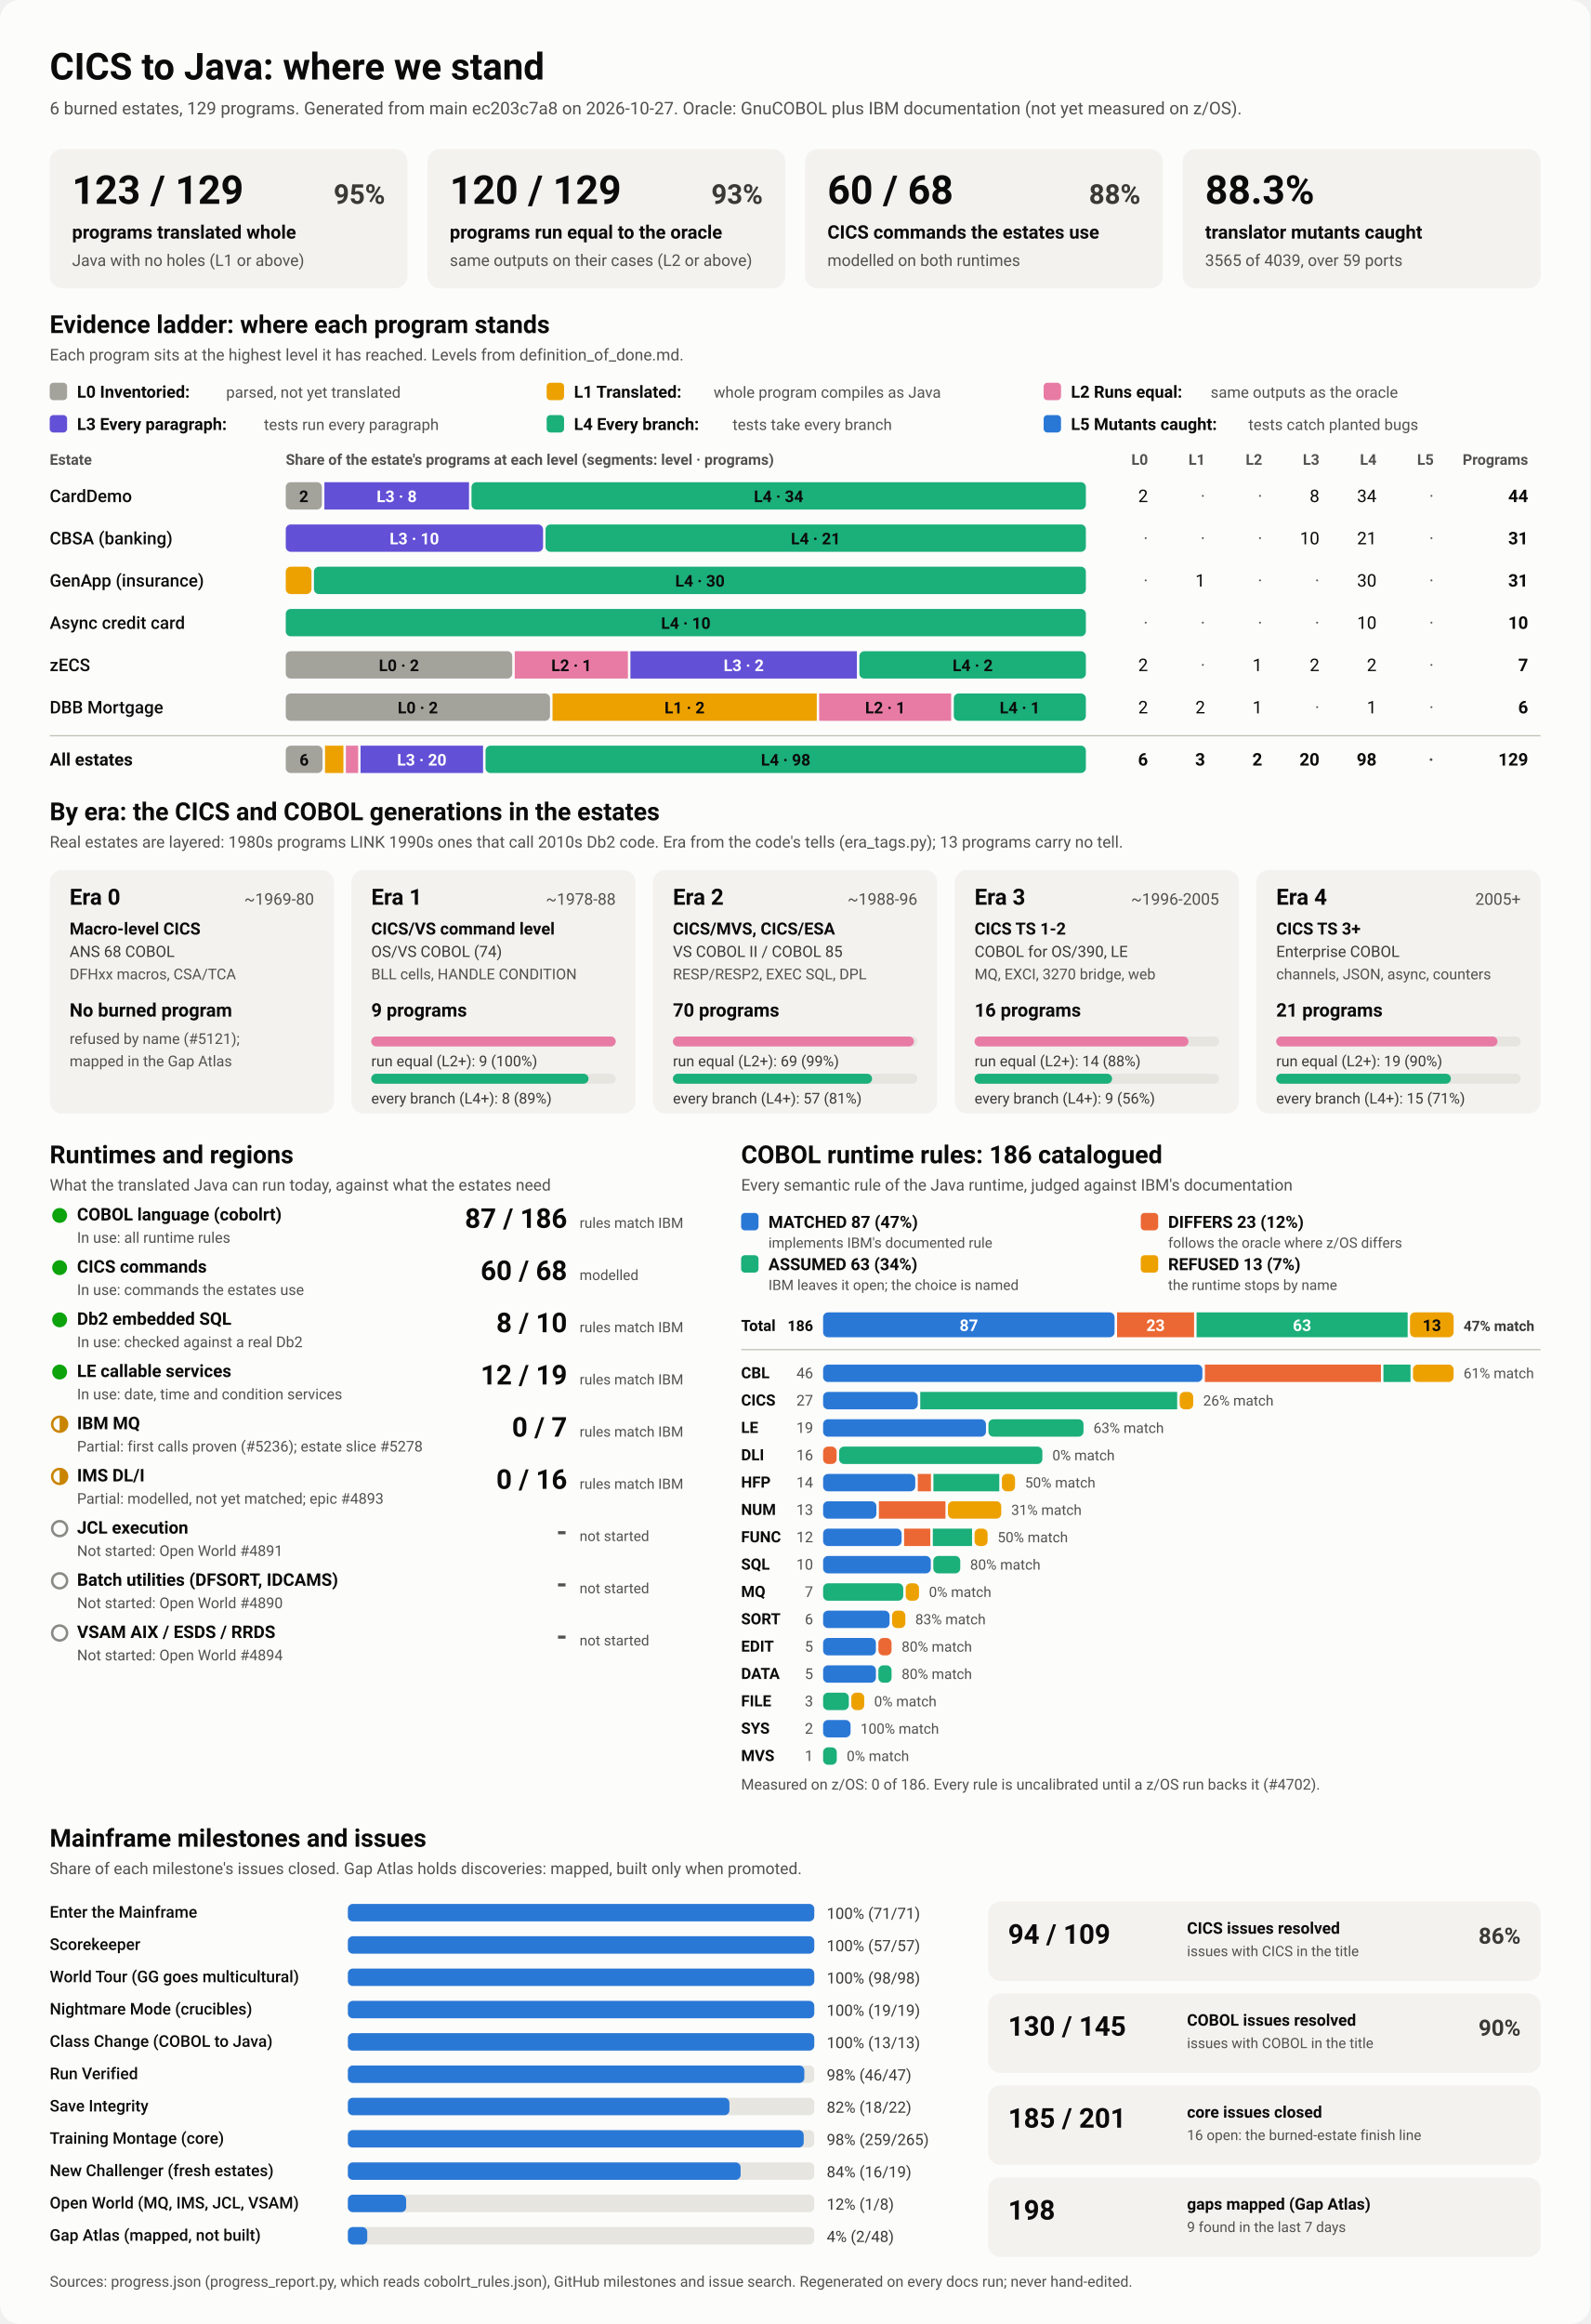
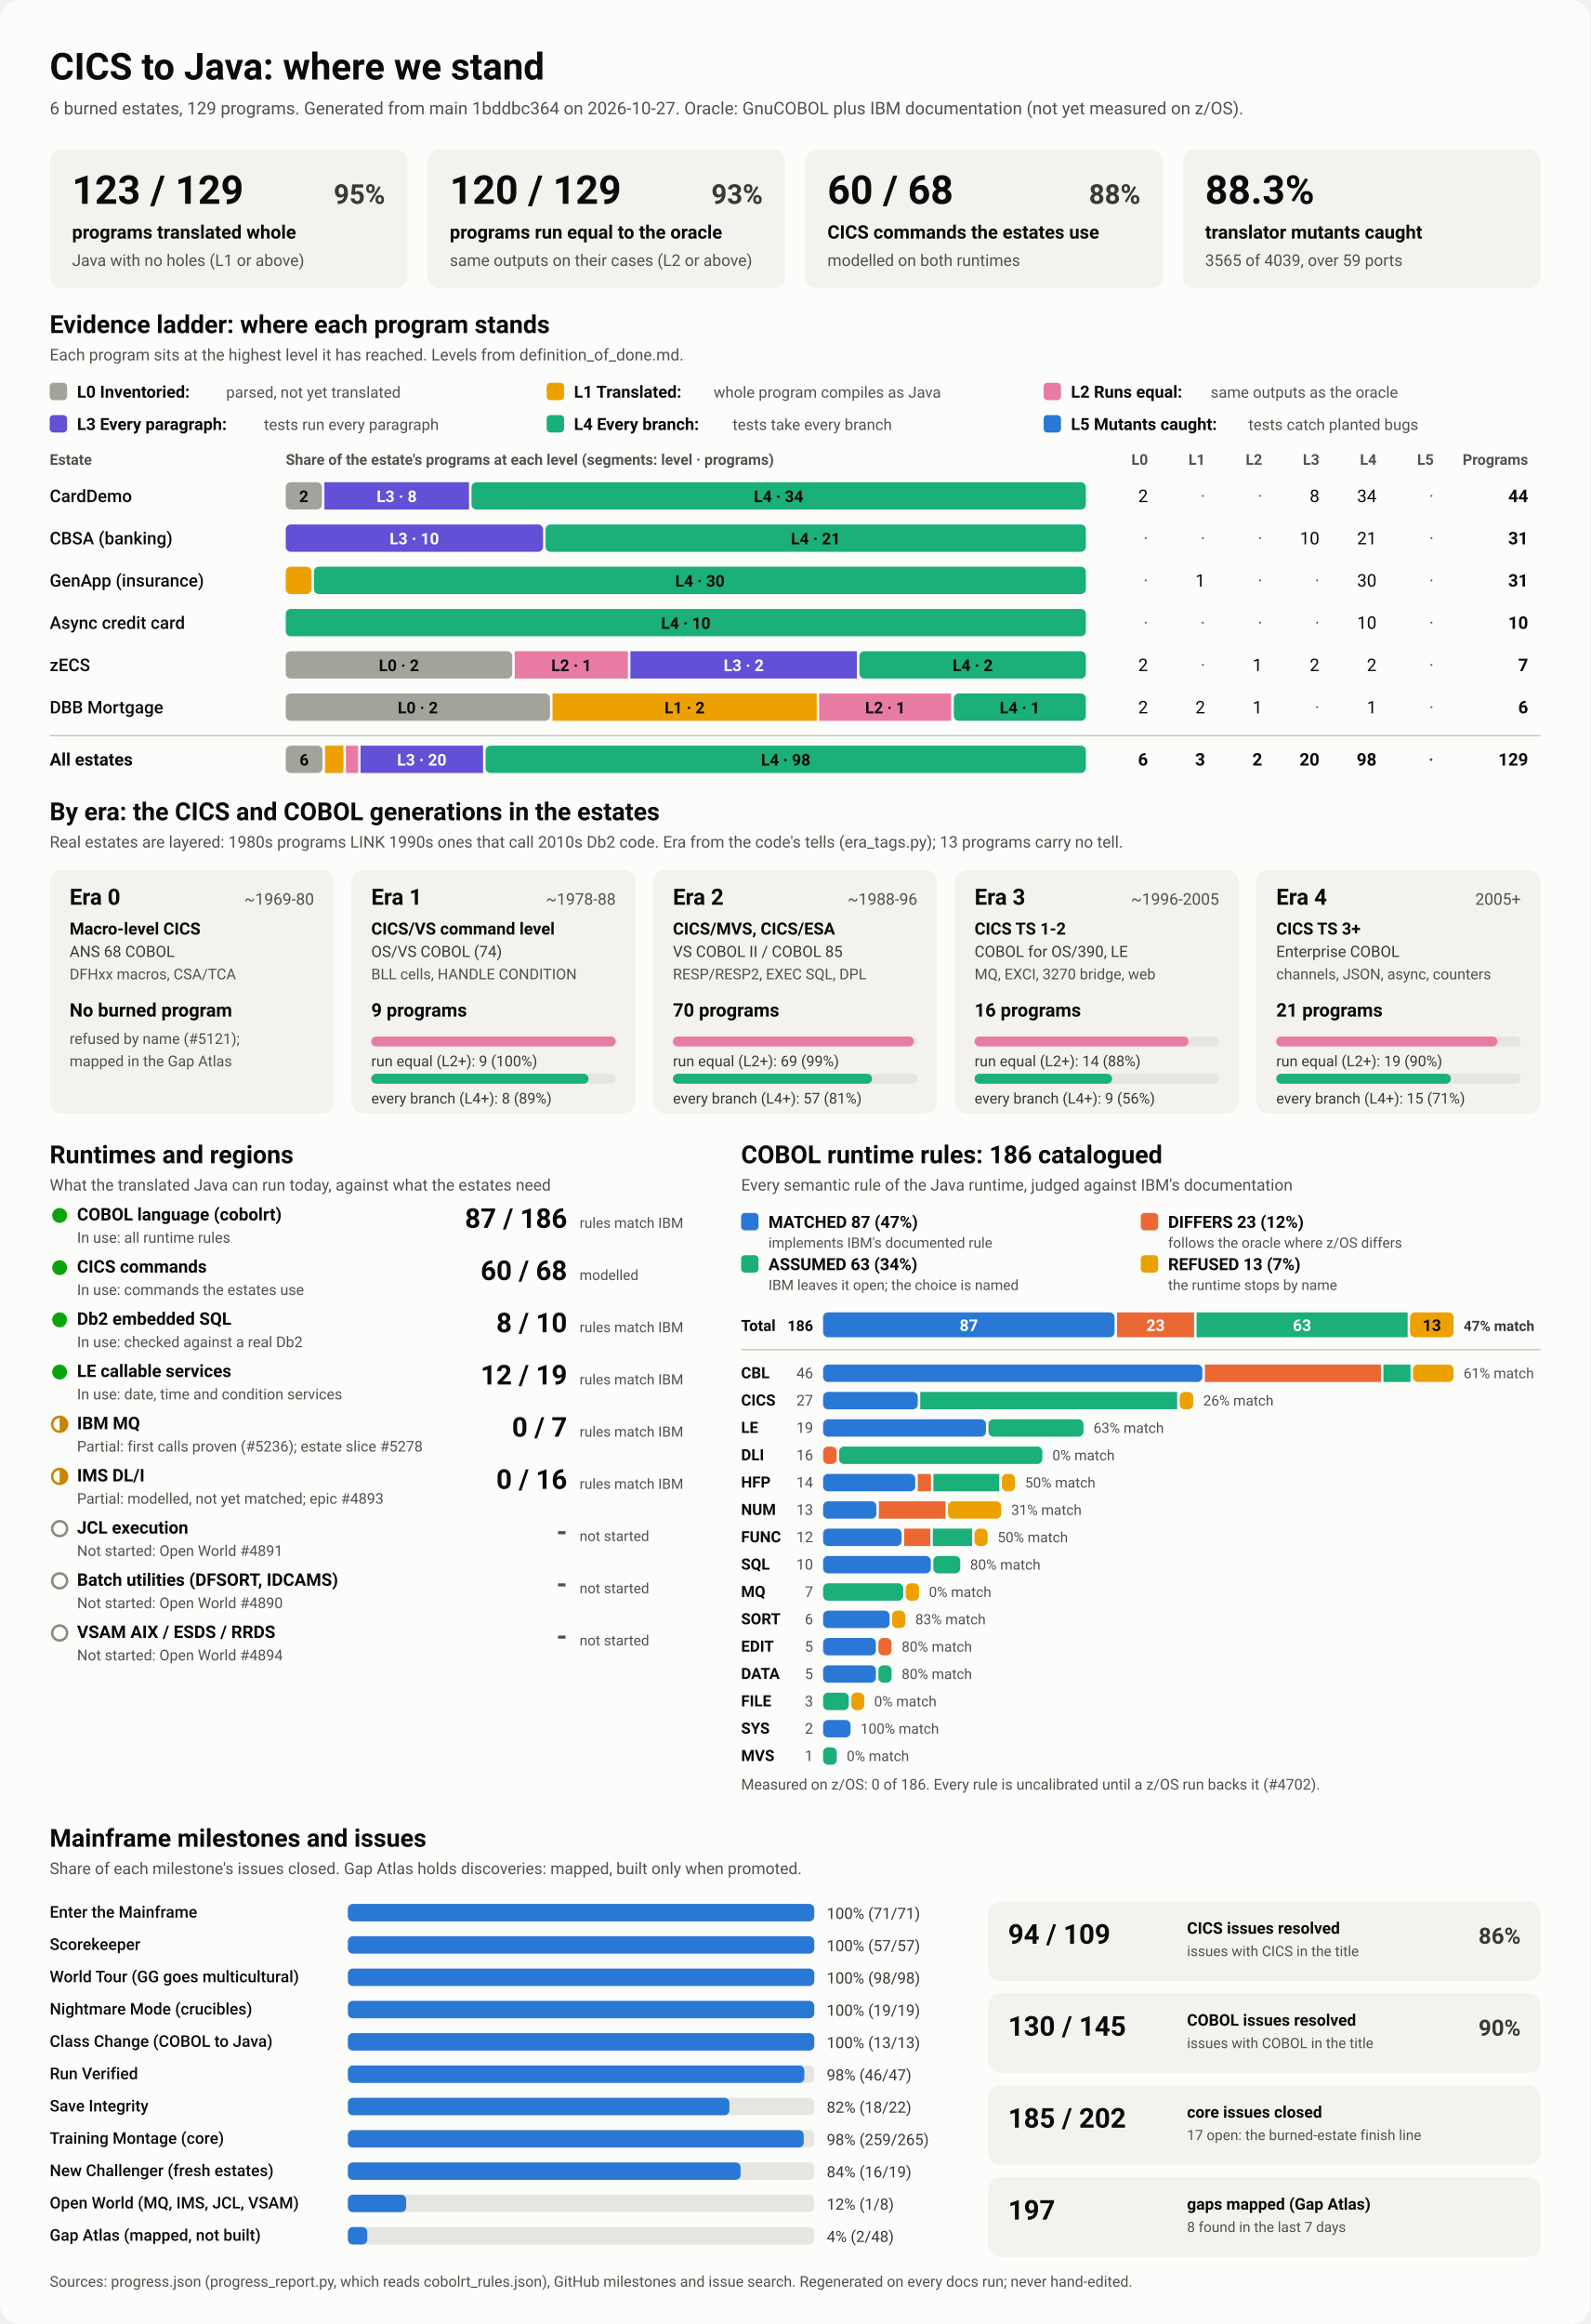
<svg xmlns="http://www.w3.org/2000/svg" viewBox="0 0 1280 1870" width="1280" height="1870" role="img" aria-labelledby="ttl">
  <style>
    svg { font-family: system-ui, -apple-system, 'Segoe UI', Roboto, Helvetica, Arial, sans-serif; }
    .bg { fill: #fcfcfb; }
    .card { fill: #f3f2ef; }
    .track { fill: #e6e5e0; }
    .rule { stroke: #c3c2b7; stroke-width: 1; }
    .t1 { fill: #0b0b0b; } .t2 { fill: #3a3936; } .t3 { fill: #52514e; }
    .on-dark { fill: #ffffff; } .on-light { fill: #0b0b0b; }
    .lv0 { fill: #a3a29b; } .lv1 { fill: #eda100; } .lv2 { fill: #e87ba4; } .lv3 { fill: #6250d6; } .lv4 { fill: #1baf7a; } .lv5 { fill: #2a78d6; } 
    .s0 { fill: #2a78d6; } .s1 { fill: #eb6834; } .s2 { fill: #1baf7a; } .s3 { fill: #eda100; } 
    .prog { fill: #2a78d6; }
    .st-good { fill: #0ca30c; } .st-warn { fill: none; stroke: #c98500; stroke-width: 2; }
    .st-warn-fill { fill: #c98500; } .st-none { fill: none; stroke: #8a8984; stroke-width: 2; }
    @media (prefers-color-scheme: dark) {
      .bg { fill: #1a1a19; } .card { fill: #242422; } .track { fill: #383835; } .rule { stroke: #52514e; }
      .t1 { fill: #f0efec; } .t2 { fill: #dddcd6; } .t3 { fill: #c3c2b7; }
      .on-light { fill: #0b0b0b; } .prog { fill: #3987e5; }
      .lv0 { fill: #6b6a64; } .lv1 { fill: #c98500; } .lv2 { fill: #d55181; } .lv3 { fill: #9085e9; } .lv4 { fill: #199e70; } .lv5 { fill: #3987e5; } 
      .s0 { fill: #3987e5; } .s1 { fill: #d95926; } .s2 { fill: #199e70; } .s3 { fill: #c98500; } 
    }
  </style>
  <rect class="bg" width="1280" height="1870" rx="16" />
  <text x="40.0" y="64.0" class="t1" font-size="30" font-weight="700" text-anchor="start">CICS to Java: where we stand</text>
-   <text x="40.0" y="92.0" class="t3" font-size="14" font-weight="400" text-anchor="start">6 burned estates, 129 programs. Generated from main ec203c7a8 on 2026-10-27. Oracle: GnuCOBOL plus IBM documentation (not yet measured on z/OS).</text>
+   <text x="40.0" y="92.0" class="t3" font-size="14" font-weight="400" text-anchor="start">6 burned estates, 129 programs. Generated from main 1bddbc364 on 2026-10-27. Oracle: GnuCOBOL plus IBM documentation (not yet measured on z/OS).</text>
  <rect x="40.0" y="120.0" width="288.0" height="112.0" rx="10" class="card" />
  <text x="58.0" y="164.0" class="t1" font-size="32" font-weight="700" text-anchor="start">123 / 129</text>
  <text x="310.0" y="164.0" class="t2" font-size="22" font-weight="600" text-anchor="end">95%</text>
  <text x="58.0" y="192.0" class="t1" font-size="15" font-weight="600" text-anchor="start">programs translated whole</text>
  <text x="58.0" y="214.0" class="t3" font-size="13" font-weight="400" text-anchor="start">Java with no holes (L1 or above)</text>
  <rect x="344.0" y="120.0" width="288.0" height="112.0" rx="10" class="card" />
  <text x="362.0" y="164.0" class="t1" font-size="32" font-weight="700" text-anchor="start">120 / 129</text>
  <text x="614.0" y="164.0" class="t2" font-size="22" font-weight="600" text-anchor="end">93%</text>
  <text x="362.0" y="192.0" class="t1" font-size="15" font-weight="600" text-anchor="start">programs run equal to the oracle</text>
  <text x="362.0" y="214.0" class="t3" font-size="13" font-weight="400" text-anchor="start">same outputs on their cases (L2 or above)</text>
  <rect x="648.0" y="120.0" width="288.0" height="112.0" rx="10" class="card" />
  <text x="666.0" y="164.0" class="t1" font-size="32" font-weight="700" text-anchor="start">60 / 68</text>
  <text x="918.0" y="164.0" class="t2" font-size="22" font-weight="600" text-anchor="end">88%</text>
  <text x="666.0" y="192.0" class="t1" font-size="15" font-weight="600" text-anchor="start">CICS commands the estates use</text>
  <text x="666.0" y="214.0" class="t3" font-size="13" font-weight="400" text-anchor="start">modelled on both runtimes</text>
  <rect x="952.0" y="120.0" width="288.0" height="112.0" rx="10" class="card" />
  <text x="970.0" y="164.0" class="t1" font-size="32" font-weight="700" text-anchor="start">88.3%</text>
  <text x="970.0" y="192.0" class="t1" font-size="15" font-weight="600" text-anchor="start">translator mutants caught</text>
  <text x="970.0" y="214.0" class="t3" font-size="13" font-weight="400" text-anchor="start">3565 of 4039, over 59 ports</text>
  <text x="40.0" y="268.0" class="t1" font-size="20" font-weight="700" text-anchor="start">Evidence ladder: where each program stands</text>
  <text x="40.0" y="290.0" class="t3" font-size="13" font-weight="400" text-anchor="start">Each program sits at the highest level it has reached. Levels from definition_of_done.md.</text>
  <rect x="40.0" y="308.0" width="14.0" height="14.0" rx="3" class="lv0" />
  <text x="62.0" y="320.0" class="t1" font-size="13.5" font-weight="600" text-anchor="start">L0 Inventoried:</text>
  <text x="182.0" y="320.0" class="t3" font-size="12.5" font-weight="400" text-anchor="start">parsed, not yet translated</text>
  <rect x="440.0" y="308.0" width="14.0" height="14.0" rx="3" class="lv1" />
  <text x="462.0" y="320.0" class="t1" font-size="13.5" font-weight="600" text-anchor="start">L1 Translated:</text>
  <text x="574.4" y="320.0" class="t3" font-size="12.5" font-weight="400" text-anchor="start">whole program compiles as Java</text>
  <rect x="840.0" y="308.0" width="14.0" height="14.0" rx="3" class="lv2" />
  <text x="862.0" y="320.0" class="t1" font-size="13.5" font-weight="600" text-anchor="start">L2 Runs equal:</text>
  <text x="974.4" y="320.0" class="t3" font-size="12.5" font-weight="400" text-anchor="start">same outputs as the oracle</text>
  <rect x="40.0" y="334.0" width="14.0" height="14.0" rx="3" class="lv3" />
  <text x="62.0" y="346.0" class="t1" font-size="13.5" font-weight="600" text-anchor="start">L3 Every paragraph:</text>
  <text x="212.4" y="346.0" class="t3" font-size="12.5" font-weight="400" text-anchor="start">tests run every paragraph</text>
  <rect x="440.0" y="334.0" width="14.0" height="14.0" rx="3" class="lv4" />
  <text x="462.0" y="346.0" class="t1" font-size="13.5" font-weight="600" text-anchor="start">L4 Every branch:</text>
  <text x="589.6" y="346.0" class="t3" font-size="12.5" font-weight="400" text-anchor="start">tests take every branch</text>
  <rect x="840.0" y="334.0" width="14.0" height="14.0" rx="3" class="lv5" />
  <text x="862.0" y="346.0" class="t1" font-size="13.5" font-weight="600" text-anchor="start">L5 Mutants caught:</text>
  <text x="1004.8" y="346.0" class="t3" font-size="12.5" font-weight="400" text-anchor="start">tests catch planted bugs</text>
  <text x="40.0" y="374.0" class="t3" font-size="12" font-weight="600" text-anchor="start">Estate</text>
  <text x="230.0" y="374.0" class="t3" font-size="12" font-weight="600" text-anchor="start">Share of the estate's programs at each level (segments: level · programs)</text>
  <text x="924.0" y="374.0" class="t3" font-size="12" font-weight="600" text-anchor="end">L0</text>
  <text x="970.0" y="374.0" class="t3" font-size="12" font-weight="600" text-anchor="end">L1</text>
  <text x="1016.0" y="374.0" class="t3" font-size="12" font-weight="600" text-anchor="end">L2</text>
  <text x="1062.0" y="374.0" class="t3" font-size="12" font-weight="600" text-anchor="end">L3</text>
  <text x="1108.0" y="374.0" class="t3" font-size="12" font-weight="600" text-anchor="end">L4</text>
  <text x="1154.0" y="374.0" class="t3" font-size="12" font-weight="600" text-anchor="end">L5</text>
  <text x="1230.0" y="374.0" class="t3" font-size="12" font-weight="600" text-anchor="end">Programs</text>
  <text x="40.0" y="404.0" class="t1" font-size="14" font-weight="500" text-anchor="start">CardDemo</text>
  <rect x="230.0" y="388.0" width="29.1" height="22.0" rx="4" class="lv0" />
  <text x="244.5" y="404.0" class="on-light" font-size="13" font-weight="600" text-anchor="middle">2</text>
  <rect x="261.1" y="388.0" width="116.4" height="22.0" rx="0" class="lv3" />
  <text x="319.3" y="404.0" class="on-dark" font-size="13" font-weight="600" text-anchor="middle">L3 · 8</text>
  <rect x="379.5" y="388.0" width="494.5" height="22.0" rx="4" class="lv4" />
  <text x="626.7" y="404.0" class="on-light" font-size="13" font-weight="600" text-anchor="middle">L4 · 34</text>
  <text x="924.0" y="404.0" class="t1" font-size="14" font-weight="400" text-anchor="end">2</text>
  <text x="970.0" y="404.0" class="t3" font-size="14" font-weight="400" text-anchor="end">·</text>
  <text x="1016.0" y="404.0" class="t3" font-size="14" font-weight="400" text-anchor="end">·</text>
  <text x="1062.0" y="404.0" class="t1" font-size="14" font-weight="400" text-anchor="end">8</text>
  <text x="1108.0" y="404.0" class="t1" font-size="14" font-weight="400" text-anchor="end">34</text>
  <text x="1154.0" y="404.0" class="t3" font-size="14" font-weight="400" text-anchor="end">·</text>
  <text x="1230.0" y="404.0" class="t1" font-size="14" font-weight="700" text-anchor="end">44</text>
  <text x="40.0" y="438.0" class="t1" font-size="14" font-weight="500" text-anchor="start">CBSA (banking)</text>
  <rect x="230.0" y="422.0" width="207.1" height="22.0" rx="4" class="lv3" />
  <text x="333.5" y="438.0" class="on-dark" font-size="13" font-weight="600" text-anchor="middle">L3 · 10</text>
  <rect x="439.1" y="422.0" width="434.9" height="22.0" rx="4" class="lv4" />
  <text x="656.5" y="438.0" class="on-light" font-size="13" font-weight="600" text-anchor="middle">L4 · 21</text>
  <text x="924.0" y="438.0" class="t3" font-size="14" font-weight="400" text-anchor="end">·</text>
  <text x="970.0" y="438.0" class="t3" font-size="14" font-weight="400" text-anchor="end">·</text>
  <text x="1016.0" y="438.0" class="t3" font-size="14" font-weight="400" text-anchor="end">·</text>
  <text x="1062.0" y="438.0" class="t1" font-size="14" font-weight="400" text-anchor="end">10</text>
  <text x="1108.0" y="438.0" class="t1" font-size="14" font-weight="400" text-anchor="end">21</text>
  <text x="1154.0" y="438.0" class="t3" font-size="14" font-weight="400" text-anchor="end">·</text>
  <text x="1230.0" y="438.0" class="t1" font-size="14" font-weight="700" text-anchor="end">31</text>
  <text x="40.0" y="472.0" class="t1" font-size="14" font-weight="500" text-anchor="start">GenApp (insurance)</text>
  <rect x="230.0" y="456.0" width="20.7" height="22.0" rx="4" class="lv1" />
  <rect x="252.7" y="456.0" width="621.3" height="22.0" rx="4" class="lv4" />
  <text x="563.4" y="472.0" class="on-light" font-size="13" font-weight="600" text-anchor="middle">L4 · 30</text>
  <text x="924.0" y="472.0" class="t3" font-size="14" font-weight="400" text-anchor="end">·</text>
  <text x="970.0" y="472.0" class="t1" font-size="14" font-weight="400" text-anchor="end">1</text>
  <text x="1016.0" y="472.0" class="t3" font-size="14" font-weight="400" text-anchor="end">·</text>
  <text x="1062.0" y="472.0" class="t3" font-size="14" font-weight="400" text-anchor="end">·</text>
  <text x="1108.0" y="472.0" class="t1" font-size="14" font-weight="400" text-anchor="end">30</text>
  <text x="1154.0" y="472.0" class="t3" font-size="14" font-weight="400" text-anchor="end">·</text>
  <text x="1230.0" y="472.0" class="t1" font-size="14" font-weight="700" text-anchor="end">31</text>
  <text x="40.0" y="506.0" class="t1" font-size="14" font-weight="500" text-anchor="start">Async credit card</text>
  <rect x="230.0" y="490.0" width="644.0" height="22.0" rx="4" class="lv4" />
  <text x="552.0" y="506.0" class="on-light" font-size="13" font-weight="600" text-anchor="middle">L4 · 10</text>
  <text x="924.0" y="506.0" class="t3" font-size="14" font-weight="400" text-anchor="end">·</text>
  <text x="970.0" y="506.0" class="t3" font-size="14" font-weight="400" text-anchor="end">·</text>
  <text x="1016.0" y="506.0" class="t3" font-size="14" font-weight="400" text-anchor="end">·</text>
  <text x="1062.0" y="506.0" class="t3" font-size="14" font-weight="400" text-anchor="end">·</text>
  <text x="1108.0" y="506.0" class="t1" font-size="14" font-weight="400" text-anchor="end">10</text>
  <text x="1154.0" y="506.0" class="t3" font-size="14" font-weight="400" text-anchor="end">·</text>
  <text x="1230.0" y="506.0" class="t1" font-size="14" font-weight="700" text-anchor="end">10</text>
  <text x="40.0" y="540.0" class="t1" font-size="14" font-weight="500" text-anchor="start">zECS</text>
  <rect x="230.0" y="524.0" width="182.3" height="22.0" rx="4" class="lv0" />
  <text x="321.1" y="540.0" class="on-light" font-size="13" font-weight="600" text-anchor="middle">L0 · 2</text>
  <rect x="414.3" y="524.0" width="91.1" height="22.0" rx="0" class="lv2" />
  <text x="459.9" y="540.0" class="on-light" font-size="13" font-weight="600" text-anchor="middle">L2 · 1</text>
  <rect x="507.4" y="524.0" width="182.3" height="22.0" rx="0" class="lv3" />
  <text x="598.6" y="540.0" class="on-dark" font-size="13" font-weight="600" text-anchor="middle">L3 · 2</text>
  <rect x="691.7" y="524.0" width="182.3" height="22.0" rx="4" class="lv4" />
  <text x="782.9" y="540.0" class="on-light" font-size="13" font-weight="600" text-anchor="middle">L4 · 2</text>
  <text x="924.0" y="540.0" class="t1" font-size="14" font-weight="400" text-anchor="end">2</text>
  <text x="970.0" y="540.0" class="t3" font-size="14" font-weight="400" text-anchor="end">·</text>
  <text x="1016.0" y="540.0" class="t1" font-size="14" font-weight="400" text-anchor="end">1</text>
  <text x="1062.0" y="540.0" class="t1" font-size="14" font-weight="400" text-anchor="end">2</text>
  <text x="1108.0" y="540.0" class="t1" font-size="14" font-weight="400" text-anchor="end">2</text>
  <text x="1154.0" y="540.0" class="t3" font-size="14" font-weight="400" text-anchor="end">·</text>
  <text x="1230.0" y="540.0" class="t1" font-size="14" font-weight="700" text-anchor="end">7</text>
  <text x="40.0" y="574.0" class="t1" font-size="14" font-weight="500" text-anchor="start">DBB Mortgage</text>
  <rect x="230.0" y="558.0" width="212.7" height="22.0" rx="4" class="lv0" />
  <text x="336.3" y="574.0" class="on-light" font-size="13" font-weight="600" text-anchor="middle">L0 · 2</text>
  <rect x="444.7" y="558.0" width="212.7" height="22.0" rx="0" class="lv1" />
  <text x="551.0" y="574.0" class="on-light" font-size="13" font-weight="600" text-anchor="middle">L1 · 2</text>
  <rect x="659.3" y="558.0" width="106.3" height="22.0" rx="0" class="lv2" />
  <text x="712.5" y="574.0" class="on-light" font-size="13" font-weight="600" text-anchor="middle">L2 · 1</text>
  <rect x="767.7" y="558.0" width="106.3" height="22.0" rx="4" class="lv4" />
  <text x="820.8" y="574.0" class="on-light" font-size="13" font-weight="600" text-anchor="middle">L4 · 1</text>
  <text x="924.0" y="574.0" class="t1" font-size="14" font-weight="400" text-anchor="end">2</text>
  <text x="970.0" y="574.0" class="t1" font-size="14" font-weight="400" text-anchor="end">2</text>
  <text x="1016.0" y="574.0" class="t1" font-size="14" font-weight="400" text-anchor="end">1</text>
  <text x="1062.0" y="574.0" class="t3" font-size="14" font-weight="400" text-anchor="end">·</text>
  <text x="1108.0" y="574.0" class="t1" font-size="14" font-weight="400" text-anchor="end">1</text>
  <text x="1154.0" y="574.0" class="t3" font-size="14" font-weight="400" text-anchor="end">·</text>
  <text x="1230.0" y="574.0" class="t1" font-size="14" font-weight="700" text-anchor="end">6</text>
  <line x1="40" x2="1240" y1="592" y2="592" class="rule" />
  <text x="40.0" y="616.0" class="t1" font-size="14" font-weight="700" text-anchor="start">All estates</text>
  <rect x="230.0" y="600.0" width="29.6" height="22.0" rx="4" class="lv0" />
  <text x="244.8" y="616.0" class="on-light" font-size="13" font-weight="600" text-anchor="middle">6</text>
  <rect x="261.6" y="600.0" width="14.8" height="22.0" rx="0" class="lv1" />
  <rect x="278.4" y="600.0" width="9.9" height="22.0" rx="0" class="lv2" />
  <rect x="290.2" y="600.0" width="98.6" height="22.0" rx="0" class="lv3" />
  <text x="339.5" y="616.0" class="on-dark" font-size="13" font-weight="600" text-anchor="middle">L3 · 20</text>
  <rect x="390.8" y="600.0" width="483.2" height="22.0" rx="4" class="lv4" />
  <text x="632.4" y="616.0" class="on-light" font-size="13" font-weight="600" text-anchor="middle">L4 · 98</text>
  <text x="924.0" y="616.0" class="t1" font-size="14" font-weight="700" text-anchor="end">6</text>
  <text x="970.0" y="616.0" class="t1" font-size="14" font-weight="700" text-anchor="end">3</text>
  <text x="1016.0" y="616.0" class="t1" font-size="14" font-weight="700" text-anchor="end">2</text>
  <text x="1062.0" y="616.0" class="t1" font-size="14" font-weight="700" text-anchor="end">20</text>
  <text x="1108.0" y="616.0" class="t1" font-size="14" font-weight="700" text-anchor="end">98</text>
  <text x="1154.0" y="616.0" class="t3" font-size="14" font-weight="700" text-anchor="end">·</text>
  <text x="1230.0" y="616.0" class="t1" font-size="14" font-weight="700" text-anchor="end">129</text>
  <text x="40.0" y="660.0" class="t1" font-size="20" font-weight="700" text-anchor="start">By era: the CICS and COBOL generations in the estates</text>
  <text x="40.0" y="682.0" class="t3" font-size="13" font-weight="400" text-anchor="start">Real estates are layered: 1980s programs LINK 1990s ones that call 2010s Db2 code. Era from the code's tells (era_tags.py); 13 programs carry no tell.</text>
  <rect x="40.0" y="700.0" width="228.8" height="196.0" rx="10" class="card" />
  <text x="56.0" y="728.0" class="t1" font-size="18" font-weight="700" text-anchor="start">Era 0</text>
  <text x="252.8" y="728.0" class="t3" font-size="13" font-weight="400" text-anchor="end">~1969-80</text>
  <text x="56.0" y="752.0" class="t1" font-size="13.5" font-weight="600" text-anchor="start">Macro-level CICS</text>
  <text x="56.0" y="770.0" class="t2" font-size="12.5" font-weight="400" text-anchor="start">ANS 68 COBOL</text>
  <text x="56.0" y="788.0" class="t3" font-size="12" font-weight="400" text-anchor="start">DFHxx macros, CSA/TCA</text>
  <text x="56.0" y="818.0" class="t1" font-size="15" font-weight="700" text-anchor="start">No burned program</text>
  <text x="56.0" y="840.0" class="t3" font-size="12" font-weight="400" text-anchor="start">refused by name (#5121);</text>
  <text x="56.0" y="858.0" class="t3" font-size="12" font-weight="400" text-anchor="start">mapped in the Gap Atlas</text>
  <rect x="282.8" y="700.0" width="228.8" height="196.0" rx="10" class="card" />
  <text x="298.8" y="728.0" class="t1" font-size="18" font-weight="700" text-anchor="start">Era 1</text>
  <text x="495.6" y="728.0" class="t3" font-size="13" font-weight="400" text-anchor="end">~1978-88</text>
  <text x="298.8" y="752.0" class="t1" font-size="13.5" font-weight="600" text-anchor="start">CICS/VS command level</text>
  <text x="298.8" y="770.0" class="t2" font-size="12.5" font-weight="400" text-anchor="start">OS/VS COBOL (74)</text>
  <text x="298.8" y="788.0" class="t3" font-size="12" font-weight="400" text-anchor="start">BLL cells, HANDLE CONDITION</text>
  <text x="298.8" y="818.0" class="t1" font-size="15" font-weight="700" text-anchor="start">9 programs</text>
  <rect x="298.8" y="834.0" width="196.8" height="8.0" rx="4" class="track" />
  <rect x="298.8" y="834.0" width="196.8" height="8.0" rx="4" class="lv2" />
  <text x="298.8" y="858.0" class="t2" font-size="12" font-weight="400" text-anchor="start">run equal (L2+): 9 (100%)</text>
  <rect x="298.8" y="864.0" width="196.8" height="8.0" rx="4" class="track" />
  <rect x="298.8" y="864.0" width="174.9" height="8.0" rx="4" class="lv4" />
  <text x="298.8" y="888.0" class="t2" font-size="12" font-weight="400" text-anchor="start">every branch (L4+): 8 (89%)</text>
  <rect x="525.6" y="700.0" width="228.8" height="196.0" rx="10" class="card" />
  <text x="541.6" y="728.0" class="t1" font-size="18" font-weight="700" text-anchor="start">Era 2</text>
  <text x="738.4" y="728.0" class="t3" font-size="13" font-weight="400" text-anchor="end">~1988-96</text>
  <text x="541.6" y="752.0" class="t1" font-size="13.5" font-weight="600" text-anchor="start">CICS/MVS, CICS/ESA</text>
  <text x="541.6" y="770.0" class="t2" font-size="12.5" font-weight="400" text-anchor="start">VS COBOL II / COBOL 85</text>
  <text x="541.6" y="788.0" class="t3" font-size="12" font-weight="400" text-anchor="start">RESP/RESP2, EXEC SQL, DPL</text>
  <text x="541.6" y="818.0" class="t1" font-size="15" font-weight="700" text-anchor="start">70 programs</text>
  <rect x="541.6" y="834.0" width="196.8" height="8.0" rx="4" class="track" />
  <rect x="541.6" y="834.0" width="194.0" height="8.0" rx="4" class="lv2" />
  <text x="541.6" y="858.0" class="t2" font-size="12" font-weight="400" text-anchor="start">run equal (L2+): 69 (99%)</text>
  <rect x="541.6" y="864.0" width="196.8" height="8.0" rx="4" class="track" />
  <rect x="541.6" y="864.0" width="160.3" height="8.0" rx="4" class="lv4" />
  <text x="541.6" y="888.0" class="t2" font-size="12" font-weight="400" text-anchor="start">every branch (L4+): 57 (81%)</text>
  <rect x="768.4" y="700.0" width="228.8" height="196.0" rx="10" class="card" />
  <text x="784.4" y="728.0" class="t1" font-size="18" font-weight="700" text-anchor="start">Era 3</text>
  <text x="981.2" y="728.0" class="t3" font-size="13" font-weight="400" text-anchor="end">~1996-2005</text>
  <text x="784.4" y="752.0" class="t1" font-size="13.5" font-weight="600" text-anchor="start">CICS TS 1-2</text>
  <text x="784.4" y="770.0" class="t2" font-size="12.5" font-weight="400" text-anchor="start">COBOL for OS/390, LE</text>
  <text x="784.4" y="788.0" class="t3" font-size="12" font-weight="400" text-anchor="start">MQ, EXCI, 3270 bridge, web</text>
  <text x="784.4" y="818.0" class="t1" font-size="15" font-weight="700" text-anchor="start">16 programs</text>
  <rect x="784.4" y="834.0" width="196.8" height="8.0" rx="4" class="track" />
  <rect x="784.4" y="834.0" width="172.2" height="8.0" rx="4" class="lv2" />
  <text x="784.4" y="858.0" class="t2" font-size="12" font-weight="400" text-anchor="start">run equal (L2+): 14 (88%)</text>
  <rect x="784.4" y="864.0" width="196.8" height="8.0" rx="4" class="track" />
  <rect x="784.4" y="864.0" width="110.7" height="8.0" rx="4" class="lv4" />
  <text x="784.4" y="888.0" class="t2" font-size="12" font-weight="400" text-anchor="start">every branch (L4+): 9 (56%)</text>
  <rect x="1011.2" y="700.0" width="228.8" height="196.0" rx="10" class="card" />
  <text x="1027.2" y="728.0" class="t1" font-size="18" font-weight="700" text-anchor="start">Era 4</text>
  <text x="1224.0" y="728.0" class="t3" font-size="13" font-weight="400" text-anchor="end">2005+</text>
  <text x="1027.2" y="752.0" class="t1" font-size="13.5" font-weight="600" text-anchor="start">CICS TS 3+</text>
  <text x="1027.2" y="770.0" class="t2" font-size="12.5" font-weight="400" text-anchor="start">Enterprise COBOL</text>
  <text x="1027.2" y="788.0" class="t3" font-size="12" font-weight="400" text-anchor="start">channels, JSON, async, counters</text>
  <text x="1027.2" y="818.0" class="t1" font-size="15" font-weight="700" text-anchor="start">21 programs</text>
  <rect x="1027.2" y="834.0" width="196.8" height="8.0" rx="4" class="track" />
  <rect x="1027.2" y="834.0" width="178.1" height="8.0" rx="4" class="lv2" />
  <text x="1027.2" y="858.0" class="t2" font-size="12" font-weight="400" text-anchor="start">run equal (L2+): 19 (90%)</text>
  <rect x="1027.2" y="864.0" width="196.8" height="8.0" rx="4" class="track" />
  <rect x="1027.2" y="864.0" width="140.6" height="8.0" rx="4" class="lv4" />
  <text x="1027.2" y="888.0" class="t2" font-size="12" font-weight="400" text-anchor="start">every branch (L4+): 15 (71%)</text>
  <text x="40.0" y="936.0" class="t1" font-size="20" font-weight="700" text-anchor="start">Runtimes and regions</text>
  <text x="40.0" y="958.0" class="t3" font-size="13" font-weight="400" text-anchor="start">What the translated Java can run today, against what the estates need</text>
  <circle cx="48" cy="978" r="6" class="st-good" />
  <text x="62.0" y="982.0" class="t1" font-size="14" font-weight="600" text-anchor="start">COBOL language (cobolrt)</text>
  <text x="62.0" y="1000.0" class="t3" font-size="12" font-weight="400" text-anchor="start">In use: all runtime rules</text>
  <text x="456.5" y="988.0" class="t1" font-size="22" font-weight="700" text-anchor="end">87 / 186</text>
  <text x="466.5" y="988.0" class="t3" font-size="11.5" font-weight="400" text-anchor="start">rules match IBM</text>
  <circle cx="48" cy="1020" r="6" class="st-good" />
  <text x="62.0" y="1024.0" class="t1" font-size="14" font-weight="600" text-anchor="start">CICS commands</text>
  <text x="62.0" y="1042.0" class="t3" font-size="12" font-weight="400" text-anchor="start">In use: commands the estates use</text>
  <text x="456.5" y="1030.0" class="t1" font-size="22" font-weight="700" text-anchor="end">60 / 68</text>
  <text x="466.5" y="1030.0" class="t3" font-size="11.5" font-weight="400" text-anchor="start">modelled</text>
  <circle cx="48" cy="1062" r="6" class="st-good" />
  <text x="62.0" y="1066.0" class="t1" font-size="14" font-weight="600" text-anchor="start">Db2 embedded SQL</text>
  <text x="62.0" y="1084.0" class="t3" font-size="12" font-weight="400" text-anchor="start">In use: checked against a real Db2</text>
  <text x="456.5" y="1072.0" class="t1" font-size="22" font-weight="700" text-anchor="end">8 / 10</text>
  <text x="466.5" y="1072.0" class="t3" font-size="11.5" font-weight="400" text-anchor="start">rules match IBM</text>
  <circle cx="48" cy="1104" r="6" class="st-good" />
  <text x="62.0" y="1108.0" class="t1" font-size="14" font-weight="600" text-anchor="start">LE callable services</text>
  <text x="62.0" y="1126.0" class="t3" font-size="12" font-weight="400" text-anchor="start">In use: date, time and condition services</text>
  <text x="456.5" y="1114.0" class="t1" font-size="22" font-weight="700" text-anchor="end">12 / 19</text>
  <text x="466.5" y="1114.0" class="t3" font-size="11.5" font-weight="400" text-anchor="start">rules match IBM</text>
  <circle cx="48" cy="1146" r="6" class="st-warn" />
  <path d="M 48 1140 A 6 6 0 0 1 48 1152 Z" class="st-warn-fill" />
  <text x="62.0" y="1150.0" class="t1" font-size="14" font-weight="600" text-anchor="start">IBM MQ</text>
  <text x="62.0" y="1168.0" class="t3" font-size="12" font-weight="400" text-anchor="start">Partial: first calls proven (#5236); estate slice #5278</text>
  <text x="456.5" y="1156.0" class="t1" font-size="22" font-weight="700" text-anchor="end">0 / 7</text>
  <text x="466.5" y="1156.0" class="t3" font-size="11.5" font-weight="400" text-anchor="start">rules match IBM</text>
  <circle cx="48" cy="1188" r="6" class="st-warn" />
  <path d="M 48 1182 A 6 6 0 0 1 48 1194 Z" class="st-warn-fill" />
  <text x="62.0" y="1192.0" class="t1" font-size="14" font-weight="600" text-anchor="start">IMS DL/I</text>
  <text x="62.0" y="1210.0" class="t3" font-size="12" font-weight="400" text-anchor="start">Partial: modelled, not yet matched; epic #4893</text>
  <text x="456.5" y="1198.0" class="t1" font-size="22" font-weight="700" text-anchor="end">0 / 16</text>
  <text x="466.5" y="1198.0" class="t3" font-size="11.5" font-weight="400" text-anchor="start">rules match IBM</text>
  <circle cx="48" cy="1230" r="6" class="st-none" />
  <text x="62.0" y="1234.0" class="t1" font-size="14" font-weight="600" text-anchor="start">JCL execution</text>
  <text x="62.0" y="1252.0" class="t3" font-size="12" font-weight="400" text-anchor="start">Not started: Open World #4891</text>
  <text x="456.5" y="1240.0" class="t3" font-size="22" font-weight="700" text-anchor="end">-</text>
  <text x="466.5" y="1240.0" class="t3" font-size="11.5" font-weight="400" text-anchor="start">not started</text>
  <circle cx="48" cy="1272" r="6" class="st-none" />
  <text x="62.0" y="1276.0" class="t1" font-size="14" font-weight="600" text-anchor="start">Batch utilities (DFSORT, IDCAMS)</text>
  <text x="62.0" y="1294.0" class="t3" font-size="12" font-weight="400" text-anchor="start">Not started: Open World #4890</text>
  <text x="456.5" y="1282.0" class="t3" font-size="22" font-weight="700" text-anchor="end">-</text>
  <text x="466.5" y="1282.0" class="t3" font-size="11.5" font-weight="400" text-anchor="start">not started</text>
  <circle cx="48" cy="1314" r="6" class="st-none" />
  <text x="62.0" y="1318.0" class="t1" font-size="14" font-weight="600" text-anchor="start">VSAM AIX / ESDS / RRDS</text>
  <text x="62.0" y="1336.0" class="t3" font-size="12" font-weight="400" text-anchor="start">Not started: Open World #4894</text>
  <text x="456.5" y="1324.0" class="t3" font-size="22" font-weight="700" text-anchor="end">-</text>
  <text x="466.5" y="1324.0" class="t3" font-size="11.5" font-weight="400" text-anchor="start">not started</text>
  <text x="596.5" y="936.0" class="t1" font-size="20" font-weight="700" text-anchor="start">COBOL runtime rules: 186 catalogued</text>
  <text x="596.5" y="958.0" class="t3" font-size="13" font-weight="400" text-anchor="start">Every semantic rule of the Java runtime, judged against IBM's documentation</text>
  <rect x="596.5" y="976.0" width="14.0" height="14.0" rx="3" class="s0" />
  <text x="618.5" y="988.0" class="t1" font-size="13.5" font-weight="600" text-anchor="start">MATCHED  87 (47%)</text>
  <text x="618.5" y="1004.0" class="t3" font-size="11.5" font-weight="400" text-anchor="start">implements IBM's documented rule</text>
  <rect x="918.2" y="976.0" width="14.0" height="14.0" rx="3" class="s1" />
  <text x="940.2" y="988.0" class="t1" font-size="13.5" font-weight="600" text-anchor="start">DIFFERS  23 (12%)</text>
  <text x="940.2" y="1004.0" class="t3" font-size="11.5" font-weight="400" text-anchor="start">follows the oracle where z/OS differs</text>
  <rect x="596.5" y="1010.0" width="14.0" height="14.0" rx="3" class="s2" />
  <text x="618.5" y="1022.0" class="t1" font-size="13.5" font-weight="600" text-anchor="start">ASSUMED  63 (34%)</text>
  <text x="618.5" y="1038.0" class="t3" font-size="11.5" font-weight="400" text-anchor="start">IBM leaves it open; the choice is named</text>
  <rect x="918.2" y="1010.0" width="14.0" height="14.0" rx="3" class="s3" />
  <text x="940.2" y="1022.0" class="t1" font-size="13.5" font-weight="600" text-anchor="start">REFUSED  13 (7%)</text>
  <text x="940.2" y="1038.0" class="t3" font-size="11.5" font-weight="400" text-anchor="start">the runtime stops by name</text>
  <text x="596.5" y="1071.0" class="t1" font-size="12.5" font-weight="700" text-anchor="start">Total</text>
  <text x="654.5" y="1071.0" class="t1" font-size="12" font-weight="700" text-anchor="end">186</text>
  <rect x="662.5" y="1056.0" width="234.6" height="20.0" rx="4" class="s0" />
  <text x="779.8" y="1071.0" class="on-dark" font-size="13" font-weight="600" text-anchor="middle">87</text>
  <rect x="899.1" y="1056.0" width="62.0" height="20.0" rx="0" class="s1" />
  <text x="930.1" y="1071.0" class="on-dark" font-size="13" font-weight="600" text-anchor="middle">23</text>
  <rect x="963.1" y="1056.0" width="169.9" height="20.0" rx="0" class="s2" />
  <text x="1048.0" y="1071.0" class="on-dark" font-size="13" font-weight="600" text-anchor="middle">63</text>
  <rect x="1134.9" y="1056.0" width="35.1" height="20.0" rx="4" class="s3" />
  <text x="1152.5" y="1071.0" class="on-light" font-size="13" font-weight="600" text-anchor="middle">13</text>
  <text x="1178.0" y="1071.0" class="t2" font-size="11.5" font-weight="600" text-anchor="start">47% match</text>
  <line x1="596.5" x2="1240.0" y1="1086" y2="1086" class="rule" />
  <text x="596.5" y="1109.0" class="t1" font-size="12.5" font-weight="600" text-anchor="start">CBL</text>
  <text x="654.5" y="1109.0" class="t3" font-size="12" font-weight="400" text-anchor="end">46</text>
  <rect x="662.5" y="1098.0" width="305.3" height="14.0" rx="4" class="s0" />
  <rect x="969.8" y="1098.0" width="141.7" height="14.0" rx="0" class="s1" />
  <rect x="1113.5" y="1098.0" width="21.8" height="14.0" rx="0" class="s2" />
  <rect x="1137.3" y="1098.0" width="32.7" height="14.0" rx="4" class="s3" />
  <text x="1178.0" y="1109.0" class="t3" font-size="11.5" font-weight="400" text-anchor="start">61% match</text>
  <text x="596.5" y="1131.0" class="t1" font-size="12.5" font-weight="600" text-anchor="start">CICS</text>
  <text x="654.5" y="1131.0" class="t3" font-size="12" font-weight="400" text-anchor="end">27</text>
  <rect x="662.5" y="1120.0" width="76.2" height="14.0" rx="4" class="s0" />
  <rect x="740.7" y="1120.0" width="206.8" height="14.0" rx="0" class="s2" />
  <rect x="949.5" y="1120.0" width="10.9" height="14.0" rx="4" class="s3" />
  <text x="968.4" y="1131.0" class="t3" font-size="11.5" font-weight="400" text-anchor="start">26% match</text>
  <text x="596.5" y="1153.0" class="t1" font-size="12.5" font-weight="600" text-anchor="start">LE</text>
  <text x="654.5" y="1153.0" class="t3" font-size="12" font-weight="400" text-anchor="end">19</text>
  <rect x="662.5" y="1142.0" width="131.1" height="14.0" rx="4" class="s0" />
  <rect x="795.6" y="1142.0" width="76.5" height="14.0" rx="4" class="s2" />
  <text x="880.1" y="1153.0" class="t3" font-size="11.5" font-weight="400" text-anchor="start">63% match</text>
  <text x="596.5" y="1175.0" class="t1" font-size="12.5" font-weight="600" text-anchor="start">DLI</text>
  <text x="654.5" y="1175.0" class="t3" font-size="12" font-weight="400" text-anchor="end">16</text>
  <rect x="662.5" y="1164.0" width="10.9" height="14.0" rx="4" class="s1" />
  <rect x="675.4" y="1164.0" width="163.6" height="14.0" rx="4" class="s2" />
  <text x="847.0" y="1175.0" class="t3" font-size="11.5" font-weight="400" text-anchor="start">0% match</text>
  <text x="596.5" y="1197.0" class="t1" font-size="12.5" font-weight="600" text-anchor="start">HFP</text>
  <text x="654.5" y="1197.0" class="t3" font-size="12" font-weight="400" text-anchor="end">14</text>
  <rect x="662.5" y="1186.0" width="74.2" height="14.0" rx="4" class="s0" />
  <rect x="738.7" y="1186.0" width="10.6" height="14.0" rx="0" class="s1" />
  <rect x="751.3" y="1186.0" width="53.0" height="14.0" rx="0" class="s2" />
  <rect x="806.4" y="1186.0" width="10.6" height="14.0" rx="4" class="s3" />
  <text x="825.0" y="1197.0" class="t3" font-size="11.5" font-weight="400" text-anchor="start">50% match</text>
  <text x="596.5" y="1219.0" class="t1" font-size="12.5" font-weight="600" text-anchor="start">NUM</text>
  <text x="654.5" y="1219.0" class="t3" font-size="12" font-weight="400" text-anchor="end">13</text>
  <rect x="662.5" y="1208.0" width="42.9" height="14.0" rx="4" class="s0" />
  <rect x="707.4" y="1208.0" width="53.6" height="14.0" rx="0" class="s1" />
  <rect x="763.0" y="1208.0" width="42.9" height="14.0" rx="4" class="s3" />
  <text x="813.9" y="1219.0" class="t3" font-size="11.5" font-weight="400" text-anchor="start">31% match</text>
  <text x="596.5" y="1241.0" class="t1" font-size="12.5" font-weight="600" text-anchor="start">FUNC</text>
  <text x="654.5" y="1241.0" class="t3" font-size="12" font-weight="400" text-anchor="end">12</text>
  <rect x="662.5" y="1230.0" width="63.2" height="14.0" rx="4" class="s0" />
  <rect x="727.7" y="1230.0" width="21.1" height="14.0" rx="0" class="s1" />
  <rect x="750.8" y="1230.0" width="31.6" height="14.0" rx="0" class="s2" />
  <rect x="784.4" y="1230.0" width="10.5" height="14.0" rx="4" class="s3" />
  <text x="802.9" y="1241.0" class="t3" font-size="11.5" font-weight="400" text-anchor="start">50% match</text>
  <text x="596.5" y="1263.0" class="t1" font-size="12.5" font-weight="600" text-anchor="start">SQL</text>
  <text x="654.5" y="1263.0" class="t3" font-size="12" font-weight="400" text-anchor="end">10</text>
  <rect x="662.5" y="1252.0" width="86.7" height="14.0" rx="4" class="s0" />
  <rect x="751.2" y="1252.0" width="21.7" height="14.0" rx="4" class="s2" />
  <text x="780.8" y="1263.0" class="t3" font-size="11.5" font-weight="400" text-anchor="start">80% match</text>
  <text x="596.5" y="1285.0" class="t1" font-size="12.5" font-weight="600" text-anchor="start">MQ</text>
  <text x="654.5" y="1285.0" class="t3" font-size="12" font-weight="400" text-anchor="end">7</text>
  <rect x="662.5" y="1274.0" width="64.5" height="14.0" rx="4" class="s2" />
  <rect x="729.0" y="1274.0" width="10.7" height="14.0" rx="4" class="s3" />
  <text x="747.7" y="1285.0" class="t3" font-size="11.5" font-weight="400" text-anchor="start">0% match</text>
  <text x="596.5" y="1307.0" class="t1" font-size="12.5" font-weight="600" text-anchor="start">SORT</text>
  <text x="654.5" y="1307.0" class="t3" font-size="12" font-weight="400" text-anchor="end">6</text>
  <rect x="662.5" y="1296.0" width="53.5" height="14.0" rx="4" class="s0" />
  <rect x="718.0" y="1296.0" width="10.7" height="14.0" rx="4" class="s3" />
  <text x="736.7" y="1307.0" class="t3" font-size="11.5" font-weight="400" text-anchor="start">83% match</text>
  <text x="596.5" y="1329.0" class="t1" font-size="12.5" font-weight="600" text-anchor="start">EDIT</text>
  <text x="654.5" y="1329.0" class="t3" font-size="12" font-weight="400" text-anchor="end">5</text>
  <rect x="662.5" y="1318.0" width="42.5" height="14.0" rx="4" class="s0" />
  <rect x="707.0" y="1318.0" width="10.6" height="14.0" rx="4" class="s1" />
  <text x="725.7" y="1329.0" class="t3" font-size="11.5" font-weight="400" text-anchor="start">80% match</text>
  <text x="596.5" y="1351.0" class="t1" font-size="12.5" font-weight="600" text-anchor="start">DATA</text>
  <text x="654.5" y="1351.0" class="t3" font-size="12" font-weight="400" text-anchor="end">5</text>
  <rect x="662.5" y="1340.0" width="42.5" height="14.0" rx="4" class="s0" />
  <rect x="707.0" y="1340.0" width="10.6" height="14.0" rx="4" class="s2" />
  <text x="725.7" y="1351.0" class="t3" font-size="11.5" font-weight="400" text-anchor="start">80% match</text>
  <text x="596.5" y="1373.0" class="t1" font-size="12.5" font-weight="600" text-anchor="start">FILE</text>
  <text x="654.5" y="1373.0" class="t3" font-size="12" font-weight="400" text-anchor="end">3</text>
  <rect x="662.5" y="1362.0" width="20.7" height="14.0" rx="4" class="s2" />
  <rect x="685.2" y="1362.0" width="10.4" height="14.0" rx="4" class="s3" />
  <text x="703.6" y="1373.0" class="t3" font-size="11.5" font-weight="400" text-anchor="start">0% match</text>
  <text x="596.5" y="1395.0" class="t1" font-size="12.5" font-weight="600" text-anchor="start">SYS</text>
  <text x="654.5" y="1395.0" class="t3" font-size="12" font-weight="400" text-anchor="end">2</text>
  <rect x="662.5" y="1384.0" width="22.1" height="14.0" rx="4" class="s0" />
  <text x="692.6" y="1395.0" class="t3" font-size="11.5" font-weight="400" text-anchor="start">100% match</text>
  <text x="596.5" y="1417.0" class="t1" font-size="12.5" font-weight="600" text-anchor="start">MVS</text>
  <text x="654.5" y="1417.0" class="t3" font-size="12" font-weight="400" text-anchor="end">1</text>
  <rect x="662.5" y="1406.0" width="11.0" height="14.0" rx="4" class="s2" />
  <text x="681.5" y="1417.0" class="t3" font-size="11.5" font-weight="400" text-anchor="start">0% match</text>
  <text x="596.5" y="1440.0" class="t3" font-size="12" font-weight="400" text-anchor="start">Measured on z/OS: 0 of 186. Every rule is uncalibrated until a z/OS run backs it (#4702).</text>
  <text x="40.0" y="1486.0" class="t1" font-size="20" font-weight="700" text-anchor="start">Mainframe milestones and issues</text>
  <text x="40.0" y="1508.0" class="t3" font-size="13" font-weight="400" text-anchor="start">Share of each milestone's issues closed. Gap Atlas holds discoveries: mapped, built only when promoted.</text>
  <text x="40.0" y="1543.0" class="t1" font-size="13" font-weight="500" text-anchor="start">Enter the Mainframe</text>
  <rect x="280.0" y="1532.0" width="375.4" height="14.0" rx="4" class="track" />
  <rect x="280.0" y="1532.0" width="375.4" height="14.0" rx="4" class="prog" />
  <text x="665.4" y="1544.0" class="t2" font-size="12.5" font-weight="400" text-anchor="start">100%  (71/71)</text>
  <text x="40.0" y="1569.0" class="t1" font-size="13" font-weight="500" text-anchor="start">Scorekeeper</text>
  <rect x="280.0" y="1558.0" width="375.4" height="14.0" rx="4" class="track" />
  <rect x="280.0" y="1558.0" width="375.4" height="14.0" rx="4" class="prog" />
  <text x="665.4" y="1570.0" class="t2" font-size="12.5" font-weight="400" text-anchor="start">100%  (57/57)</text>
  <text x="40.0" y="1595.0" class="t1" font-size="13" font-weight="500" text-anchor="start">World Tour (GG goes multicultural)</text>
  <rect x="280.0" y="1584.0" width="375.4" height="14.0" rx="4" class="track" />
  <rect x="280.0" y="1584.0" width="375.4" height="14.0" rx="4" class="prog" />
  <text x="665.4" y="1596.0" class="t2" font-size="12.5" font-weight="400" text-anchor="start">100%  (98/98)</text>
  <text x="40.0" y="1621.0" class="t1" font-size="13" font-weight="500" text-anchor="start">Nightmare Mode (crucibles)</text>
  <rect x="280.0" y="1610.0" width="375.4" height="14.0" rx="4" class="track" />
  <rect x="280.0" y="1610.0" width="375.4" height="14.0" rx="4" class="prog" />
  <text x="665.4" y="1622.0" class="t2" font-size="12.5" font-weight="400" text-anchor="start">100%  (19/19)</text>
  <text x="40.0" y="1647.0" class="t1" font-size="13" font-weight="500" text-anchor="start">Class Change (COBOL to Java)</text>
  <rect x="280.0" y="1636.0" width="375.4" height="14.0" rx="4" class="track" />
  <rect x="280.0" y="1636.0" width="375.4" height="14.0" rx="4" class="prog" />
  <text x="665.4" y="1648.0" class="t2" font-size="12.5" font-weight="400" text-anchor="start">100%  (13/13)</text>
  <text x="40.0" y="1673.0" class="t1" font-size="13" font-weight="500" text-anchor="start">Run Verified</text>
  <rect x="280.0" y="1662.0" width="375.4" height="14.0" rx="4" class="track" />
  <rect x="280.0" y="1662.0" width="367.4" height="14.0" rx="4" class="prog" />
  <text x="665.4" y="1674.0" class="t2" font-size="12.5" font-weight="400" text-anchor="start">98%  (46/47)</text>
  <text x="40.0" y="1699.0" class="t1" font-size="13" font-weight="500" text-anchor="start">Save Integrity</text>
  <rect x="280.0" y="1688.0" width="375.4" height="14.0" rx="4" class="track" />
  <rect x="280.0" y="1688.0" width="307.1" height="14.0" rx="4" class="prog" />
  <text x="665.4" y="1700.0" class="t2" font-size="12.5" font-weight="400" text-anchor="start">82%  (18/22)</text>
  <text x="40.0" y="1725.0" class="t1" font-size="13" font-weight="500" text-anchor="start">Training Montage (core)</text>
  <rect x="280.0" y="1714.0" width="375.4" height="14.0" rx="4" class="track" />
  <rect x="280.0" y="1714.0" width="366.9" height="14.0" rx="4" class="prog" />
  <text x="665.4" y="1726.0" class="t2" font-size="12.5" font-weight="400" text-anchor="start">98%  (259/265)</text>
  <text x="40.0" y="1751.0" class="t1" font-size="13" font-weight="500" text-anchor="start">New Challenger (fresh estates)</text>
  <rect x="280.0" y="1740.0" width="375.4" height="14.0" rx="4" class="track" />
  <rect x="280.0" y="1740.0" width="316.1" height="14.0" rx="4" class="prog" />
  <text x="665.4" y="1752.0" class="t2" font-size="12.5" font-weight="400" text-anchor="start">84%  (16/19)</text>
  <text x="40.0" y="1777.0" class="t1" font-size="13" font-weight="500" text-anchor="start">Open World (MQ, IMS, JCL, VSAM)</text>
  <rect x="280.0" y="1766.0" width="375.4" height="14.0" rx="4" class="track" />
  <rect x="280.0" y="1766.0" width="46.9" height="14.0" rx="4" class="prog" />
  <text x="665.4" y="1778.0" class="t2" font-size="12.5" font-weight="400" text-anchor="start">12%  (1/8)</text>
  <text x="40.0" y="1803.0" class="t1" font-size="13" font-weight="500" text-anchor="start">Gap Atlas (mapped, not built)</text>
  <rect x="280.0" y="1792.0" width="375.4" height="14.0" rx="4" class="track" />
  <rect x="280.0" y="1792.0" width="15.6" height="14.0" rx="4" class="prog" />
  <text x="665.4" y="1804.0" class="t2" font-size="12.5" font-weight="400" text-anchor="start">4%  (2/48)</text>
  <rect x="795.4" y="1530.0" width="444.6" height="64.0" rx="10" class="card" />
  <text x="811.4" y="1564.0" class="t1" font-size="22" font-weight="700" text-anchor="start">94 / 109</text>
  <text x="1224.0" y="1564.0" class="t2" font-size="18" font-weight="600" text-anchor="end">86%</text>
  <text x="955.4" y="1556.0" class="t1" font-size="13" font-weight="600" text-anchor="start">CICS issues resolved</text>
  <text x="955.4" y="1574.0" class="t3" font-size="11.5" font-weight="400" text-anchor="start">issues with CICS in the title</text>
  <rect x="795.4" y="1604.0" width="444.6" height="64.0" rx="10" class="card" />
  <text x="811.4" y="1638.0" class="t1" font-size="22" font-weight="700" text-anchor="start">130 / 145</text>
  <text x="1224.0" y="1638.0" class="t2" font-size="18" font-weight="600" text-anchor="end">90%</text>
  <text x="955.4" y="1630.0" class="t1" font-size="13" font-weight="600" text-anchor="start">COBOL issues resolved</text>
  <text x="955.4" y="1648.0" class="t3" font-size="11.5" font-weight="400" text-anchor="start">issues with COBOL in the title</text>
  <rect x="795.4" y="1678.0" width="444.6" height="64.0" rx="10" class="card" />
-   <text x="811.4" y="1712.0" class="t1" font-size="22" font-weight="700" text-anchor="start">185 / 201</text>
+   <text x="811.4" y="1712.0" class="t1" font-size="22" font-weight="700" text-anchor="start">185 / 202</text>
  <text x="955.4" y="1704.0" class="t1" font-size="13" font-weight="600" text-anchor="start">core issues closed</text>
-   <text x="955.4" y="1722.0" class="t3" font-size="11.5" font-weight="400" text-anchor="start">16 open: the burned-estate finish line</text>
+   <text x="955.4" y="1722.0" class="t3" font-size="11.5" font-weight="400" text-anchor="start">17 open: the burned-estate finish line</text>
  <rect x="795.4" y="1752.0" width="444.6" height="64.0" rx="10" class="card" />
-   <text x="811.4" y="1786.0" class="t1" font-size="22" font-weight="700" text-anchor="start">198</text>
+   <text x="811.4" y="1786.0" class="t1" font-size="22" font-weight="700" text-anchor="start">197</text>
  <text x="955.4" y="1778.0" class="t1" font-size="13" font-weight="600" text-anchor="start">gaps mapped (Gap Atlas)</text>
-   <text x="955.4" y="1796.0" class="t3" font-size="11.5" font-weight="400" text-anchor="start">9 found in the last 7 days</text>
+   <text x="955.4" y="1796.0" class="t3" font-size="11.5" font-weight="400" text-anchor="start">8 found in the last 7 days</text>
  <text x="40.0" y="1840.0" class="t3" font-size="12" font-weight="400" text-anchor="start">Sources: progress.json (progress_report.py, which reads cobolrt_rules.json), GitHub milestones and issue search. Regenerated on every docs run; never hand-edited.</text>
</svg>
